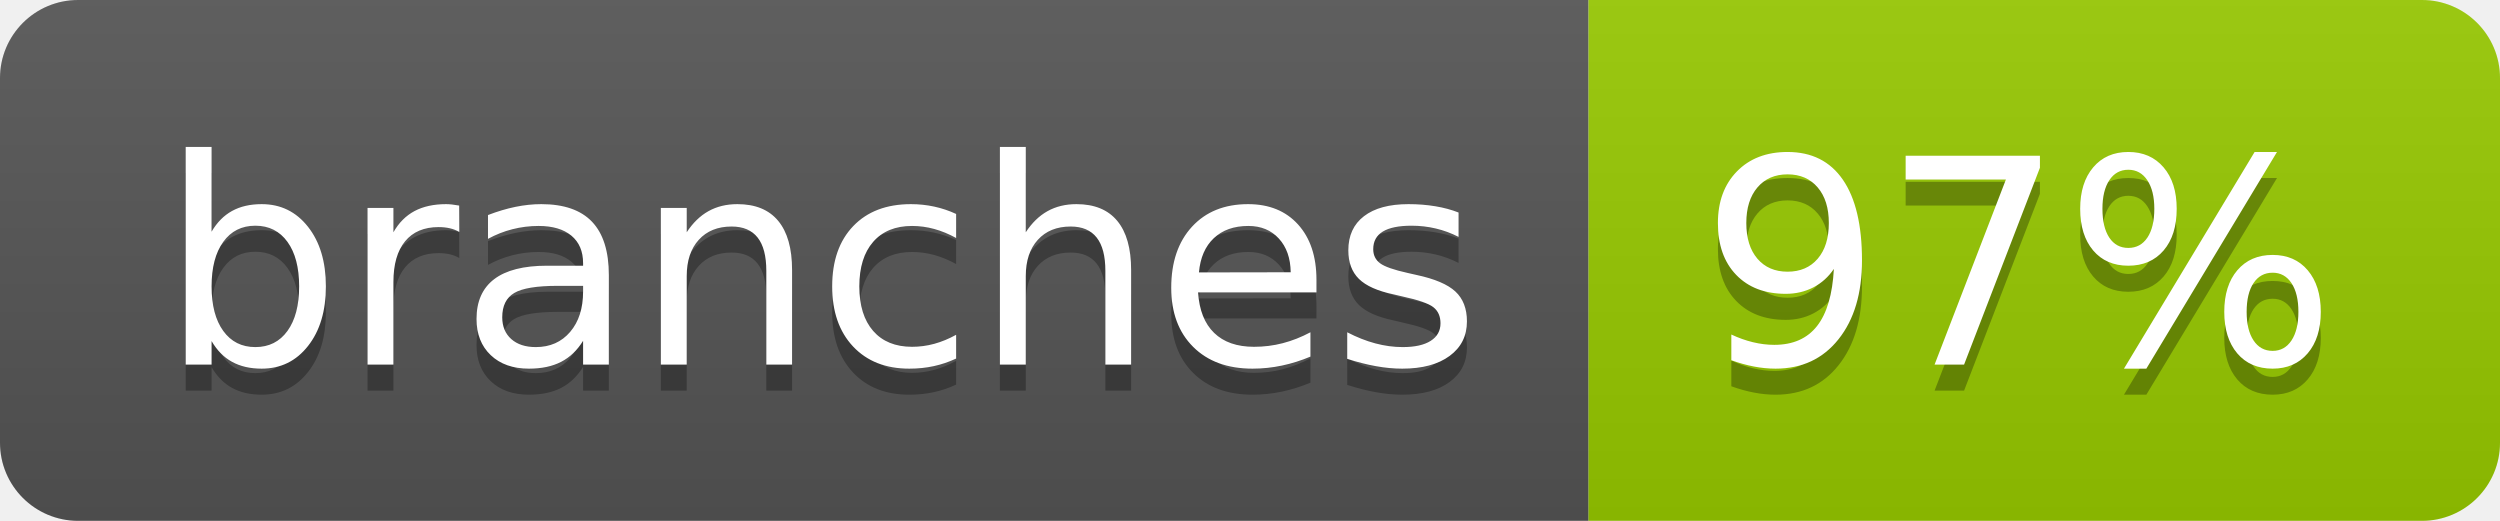
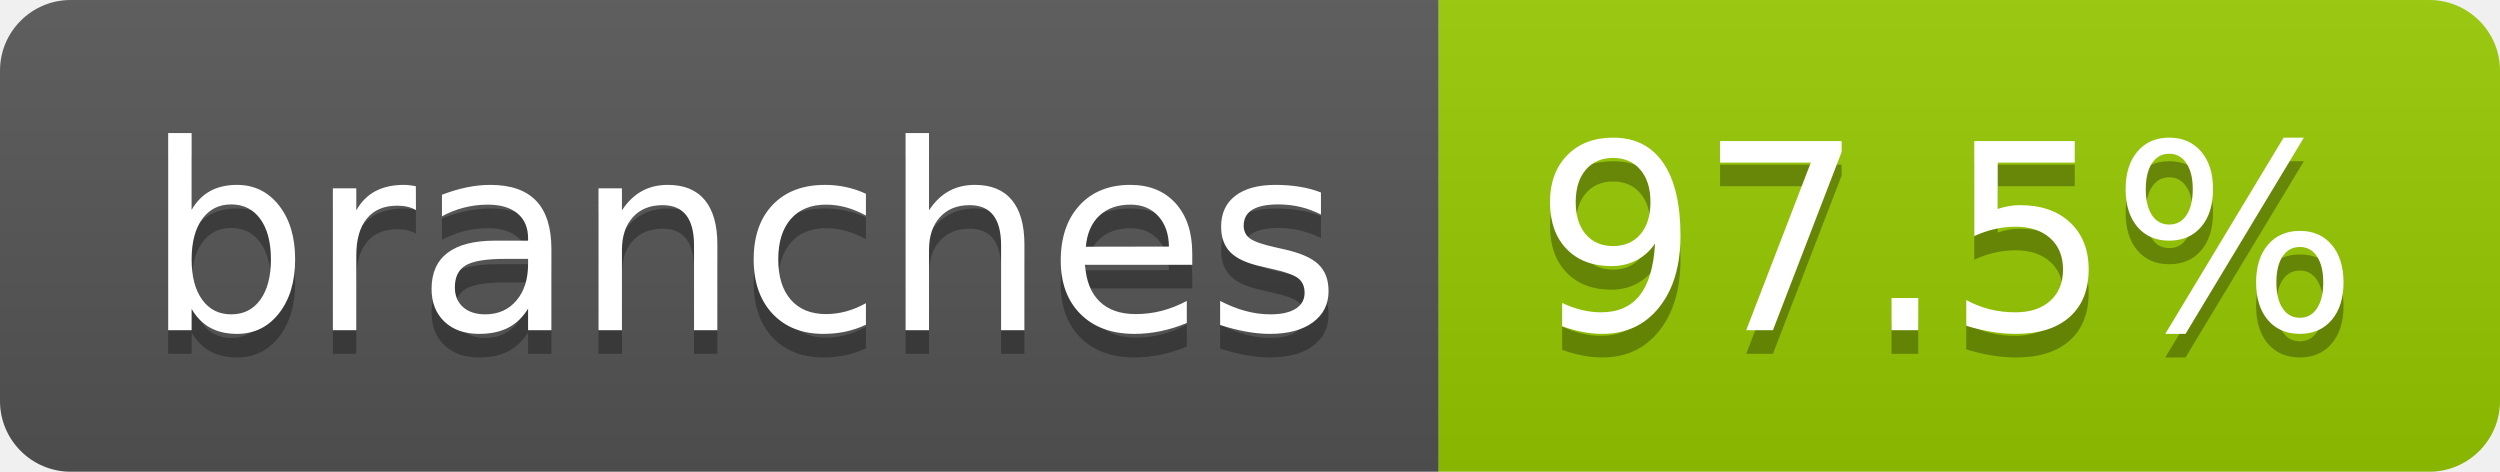
- <svg xmlns="http://www.w3.org/2000/svg" width="96" height="20" role="img" aria-label="branches: 97%">
+ <svg xmlns="http://www.w3.org/2000/svg" width="106" height="20" role="img" aria-label="branches: 97.5%">
  <linearGradient id="s" x2="0" y2="100%">
    <stop offset="0" stop-color="#bbb" stop-opacity=".1" />
    <stop offset="1" stop-opacity=".1" />
  </linearGradient>
  <clipPath id="r">
-     <rect width="96" height="20" rx="3" fill="#fff" />
+     <rect width="106" height="20" rx="3" fill="#fff" />
  </clipPath>
  <g clip-path="url(#r)">
    <rect width="61" height="20" fill="#555" />
-     <rect x="61" width="35" height="20" fill="#97ca00" />
-     <rect width="96" height="20" fill="url(#s)" />
+     <rect x="61" width="45" height="20" fill="#97ca00" />
+     <rect width="106" height="20" fill="url(#s)" />
  </g>
  <g fill="#fff" text-anchor="middle" font-family="Verdana,Geneva,DejaVu Sans,sans-serif" text-rendering="geometricPrecision" font-size="110">
    <text aria-hidden="true" x="315" y="150" fill="#010101" fill-opacity=".3" transform="scale(.1)" textLength="507">branches</text>
    <text x="315" y="140" transform="scale(.1)" fill="#fff" textLength="507">branches</text>
-     <text aria-hidden="true" x="775" y="150" fill="#010101" fill-opacity=".3" transform="scale(.1)" textLength="245">97%</text>
-     <text x="775" y="140" transform="scale(.1)" fill="#fff" textLength="245">97%</text>
+     <text aria-hidden="true" x="825" y="150" fill="#010101" fill-opacity=".3" transform="scale(.1)" textLength="350">97.5%</text>
+     <text x="825" y="140" transform="scale(.1)" fill="#fff" textLength="350">97.5%</text>
  </g>
</svg>
